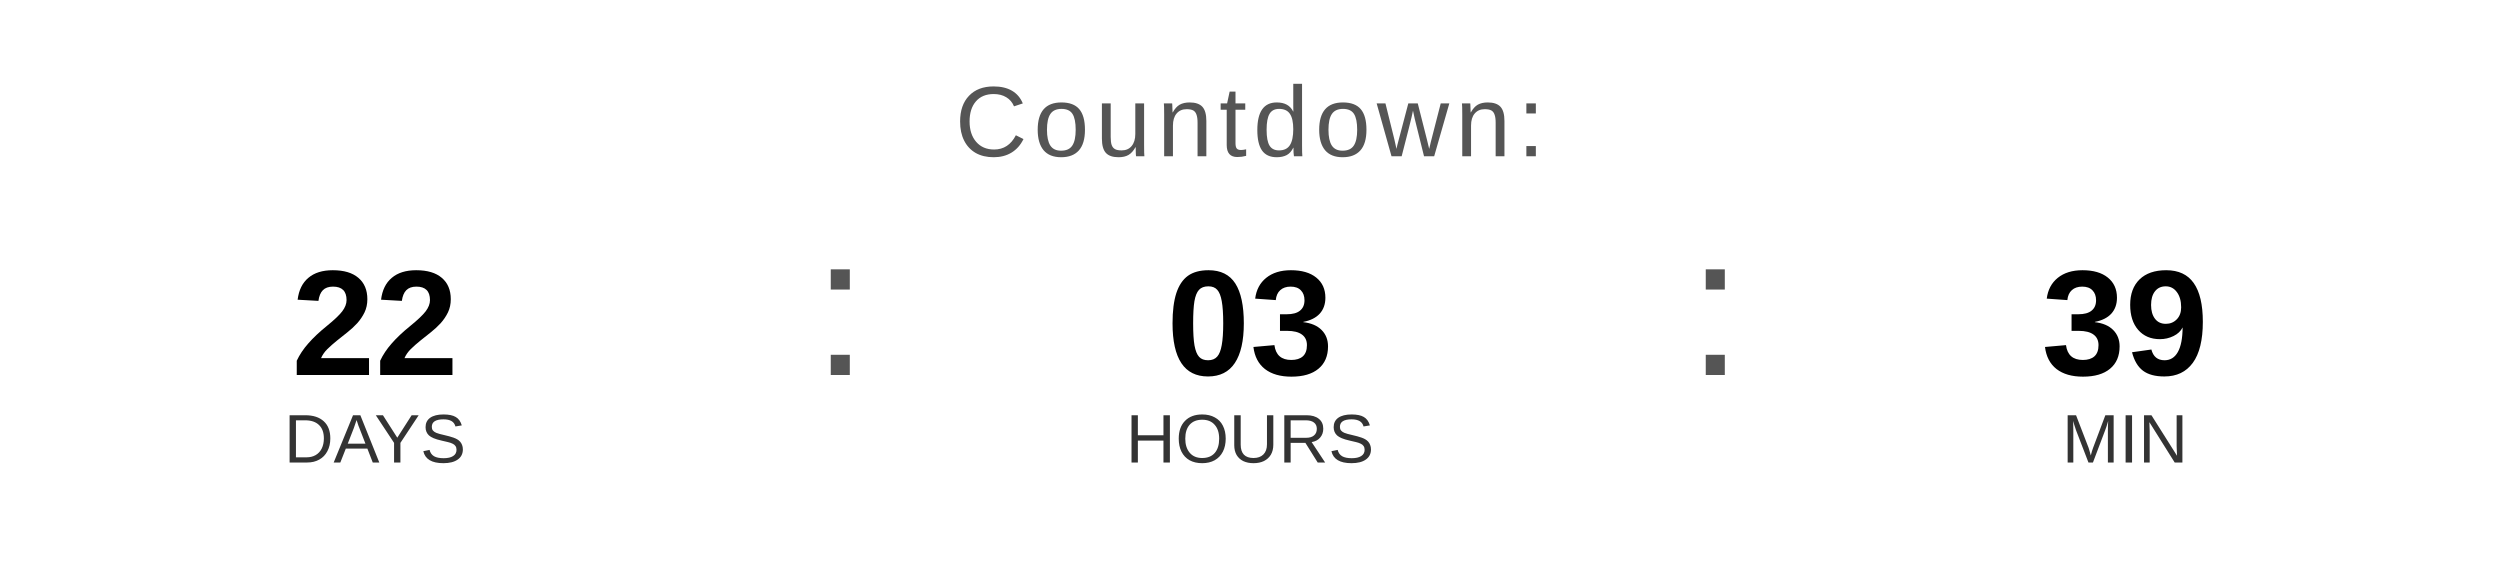
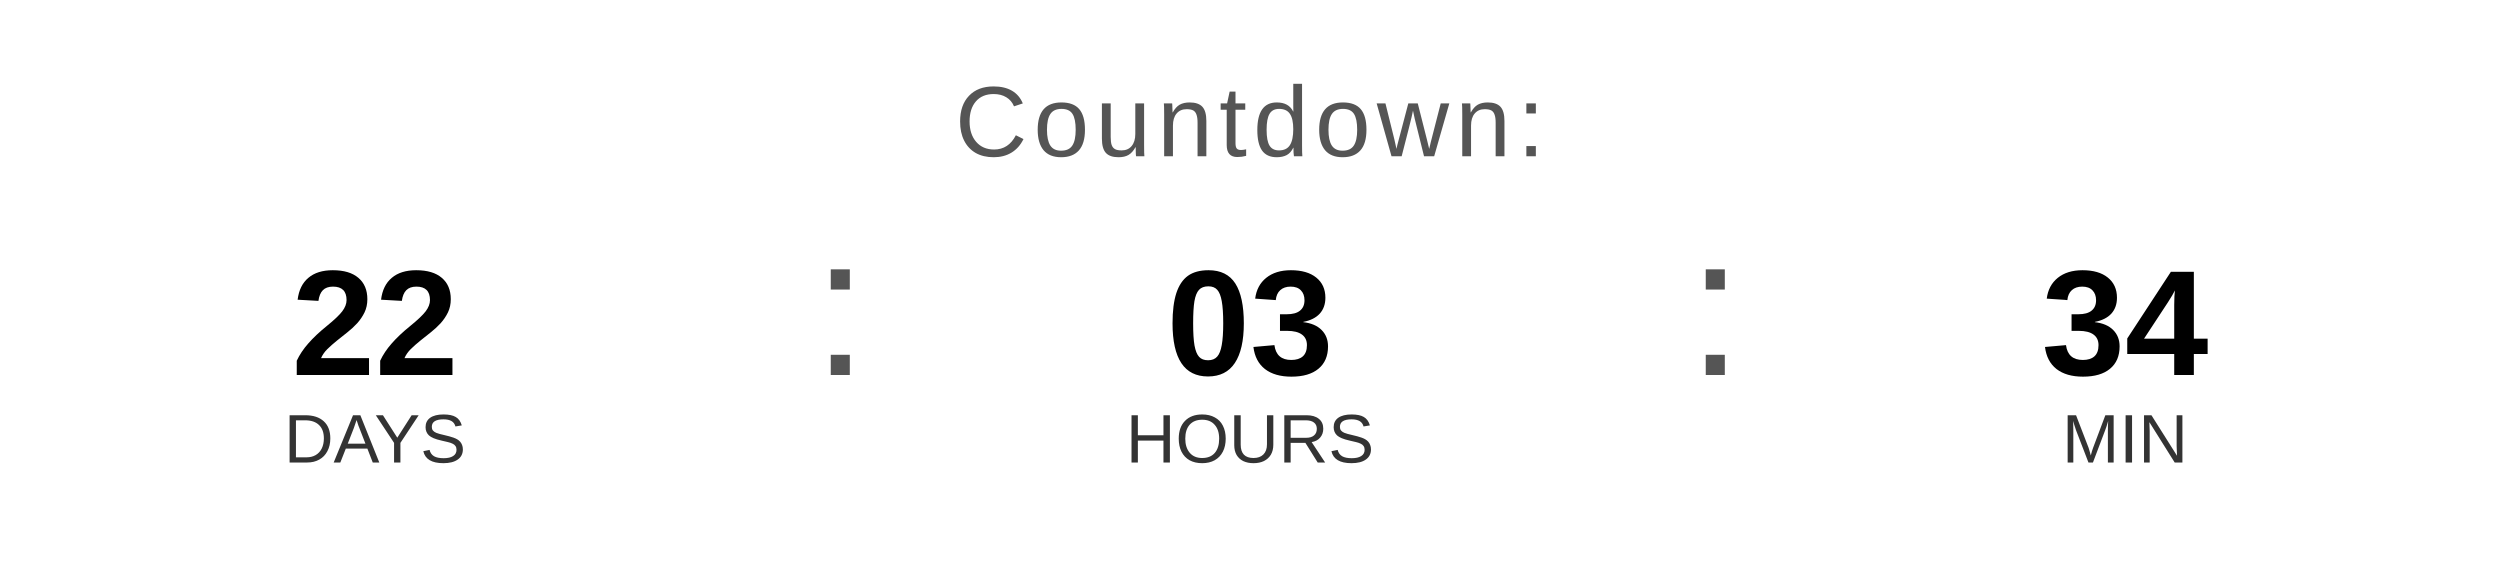
<svg xmlns="http://www.w3.org/2000/svg" width="400" height="90" viewBox="0 0 400 90">
  <text x="200" y="25" font-family="Arial, Helvetica, sans-serif" font-size="16" fill="#555555" text-anchor="middle" letter-spacing="1">
    Countdown:
  </text>
  <text x="60" y="60" font-family="Arial, Helvetica, sans-serif" font-size="24" font-weight="bold" fill="#000000" text-anchor="middle">22</text>
  <text x="60" y="74" font-family="Arial, Helvetica, sans-serif" font-size="11" fill="#333333" text-anchor="middle">DAYS</text>
  <text x="130" y="60" font-family="Arial, sans-serif" font-size="32" fill="#555555">:</text>
  <text x="200" y="60" font-family="Arial, Helvetica, sans-serif" font-size="24" font-weight="bold" fill="#000000" text-anchor="middle">03</text>
  <text x="200" y="74" font-family="Arial, Helvetica, sans-serif" font-size="11" fill="#333333" text-anchor="middle">HOURS</text>
  <text x="270" y="60" font-family="Arial, sans-serif" font-size="32" fill="#555555">:</text>
-   <text x="340" y="60" font-family="Arial, Helvetica, sans-serif" font-size="24" font-weight="bold" fill="#000000" text-anchor="middle">39</text>
+   <text x="340" y="60" font-family="Arial, Helvetica, sans-serif" font-size="24" font-weight="bold" fill="#000000" text-anchor="middle">34</text>
  <text x="340" y="74" font-family="Arial, Helvetica, sans-serif" font-size="11" fill="#333333" text-anchor="middle">MIN</text>
</svg>
